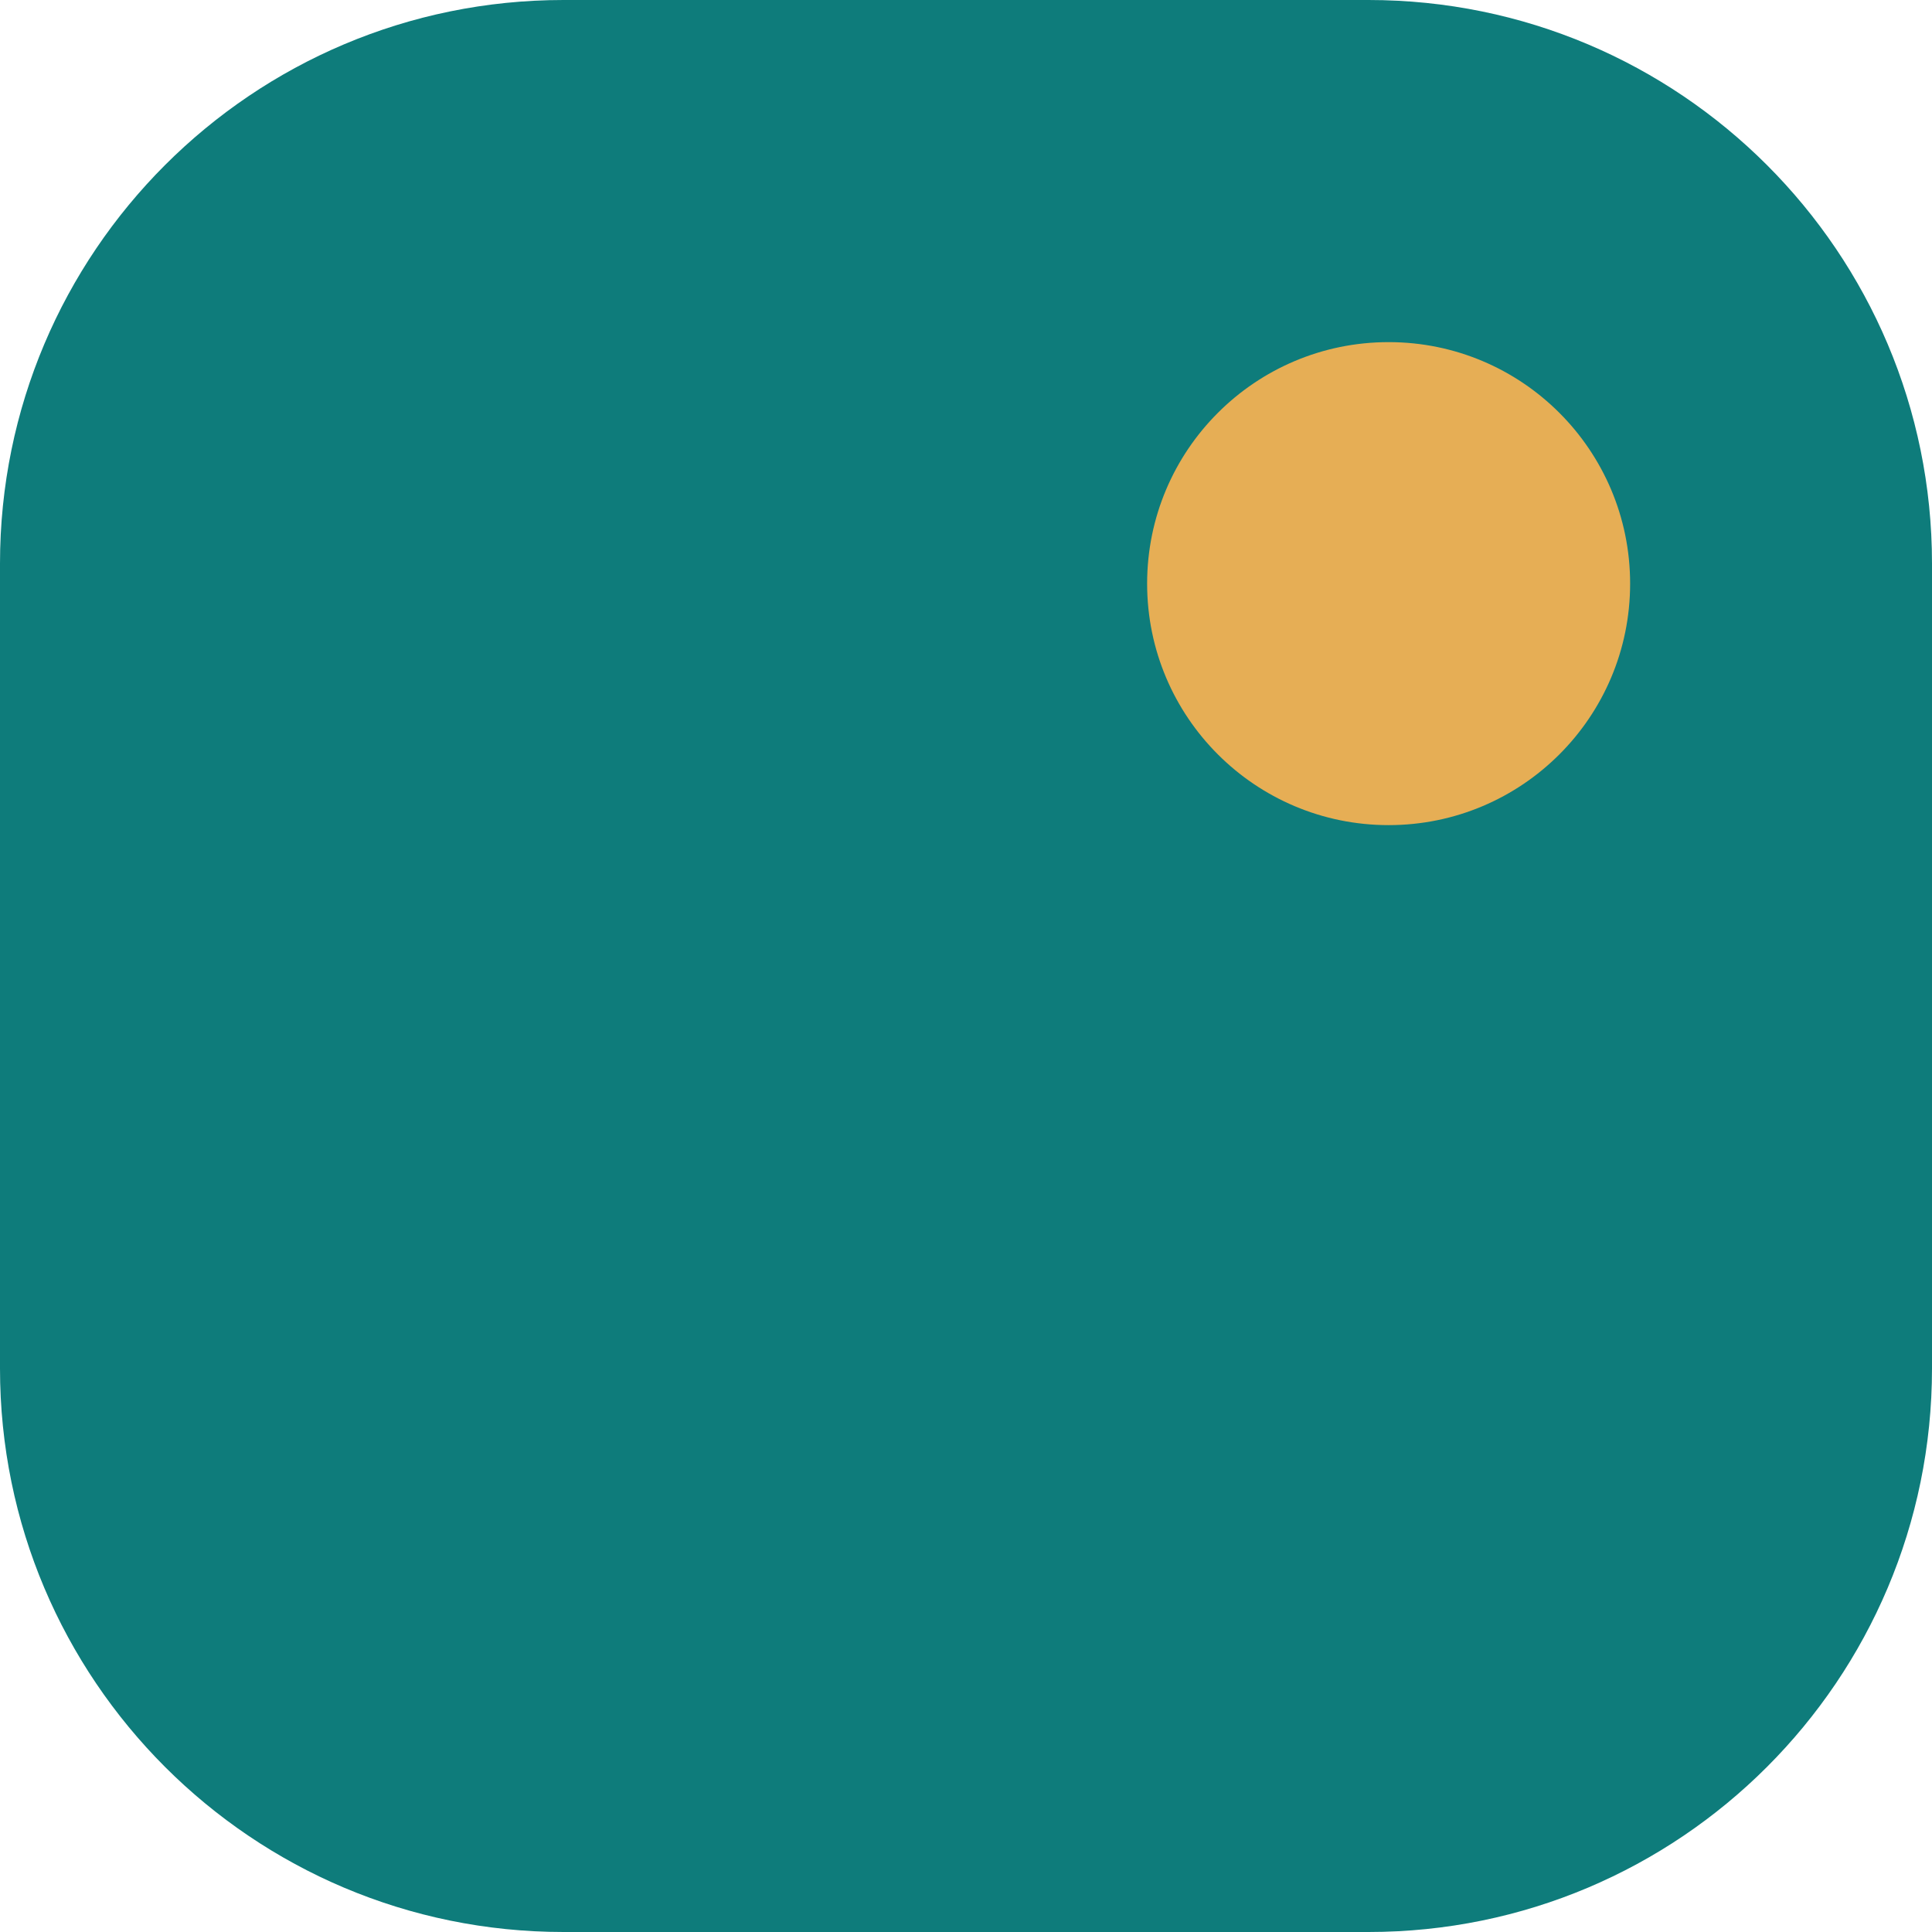
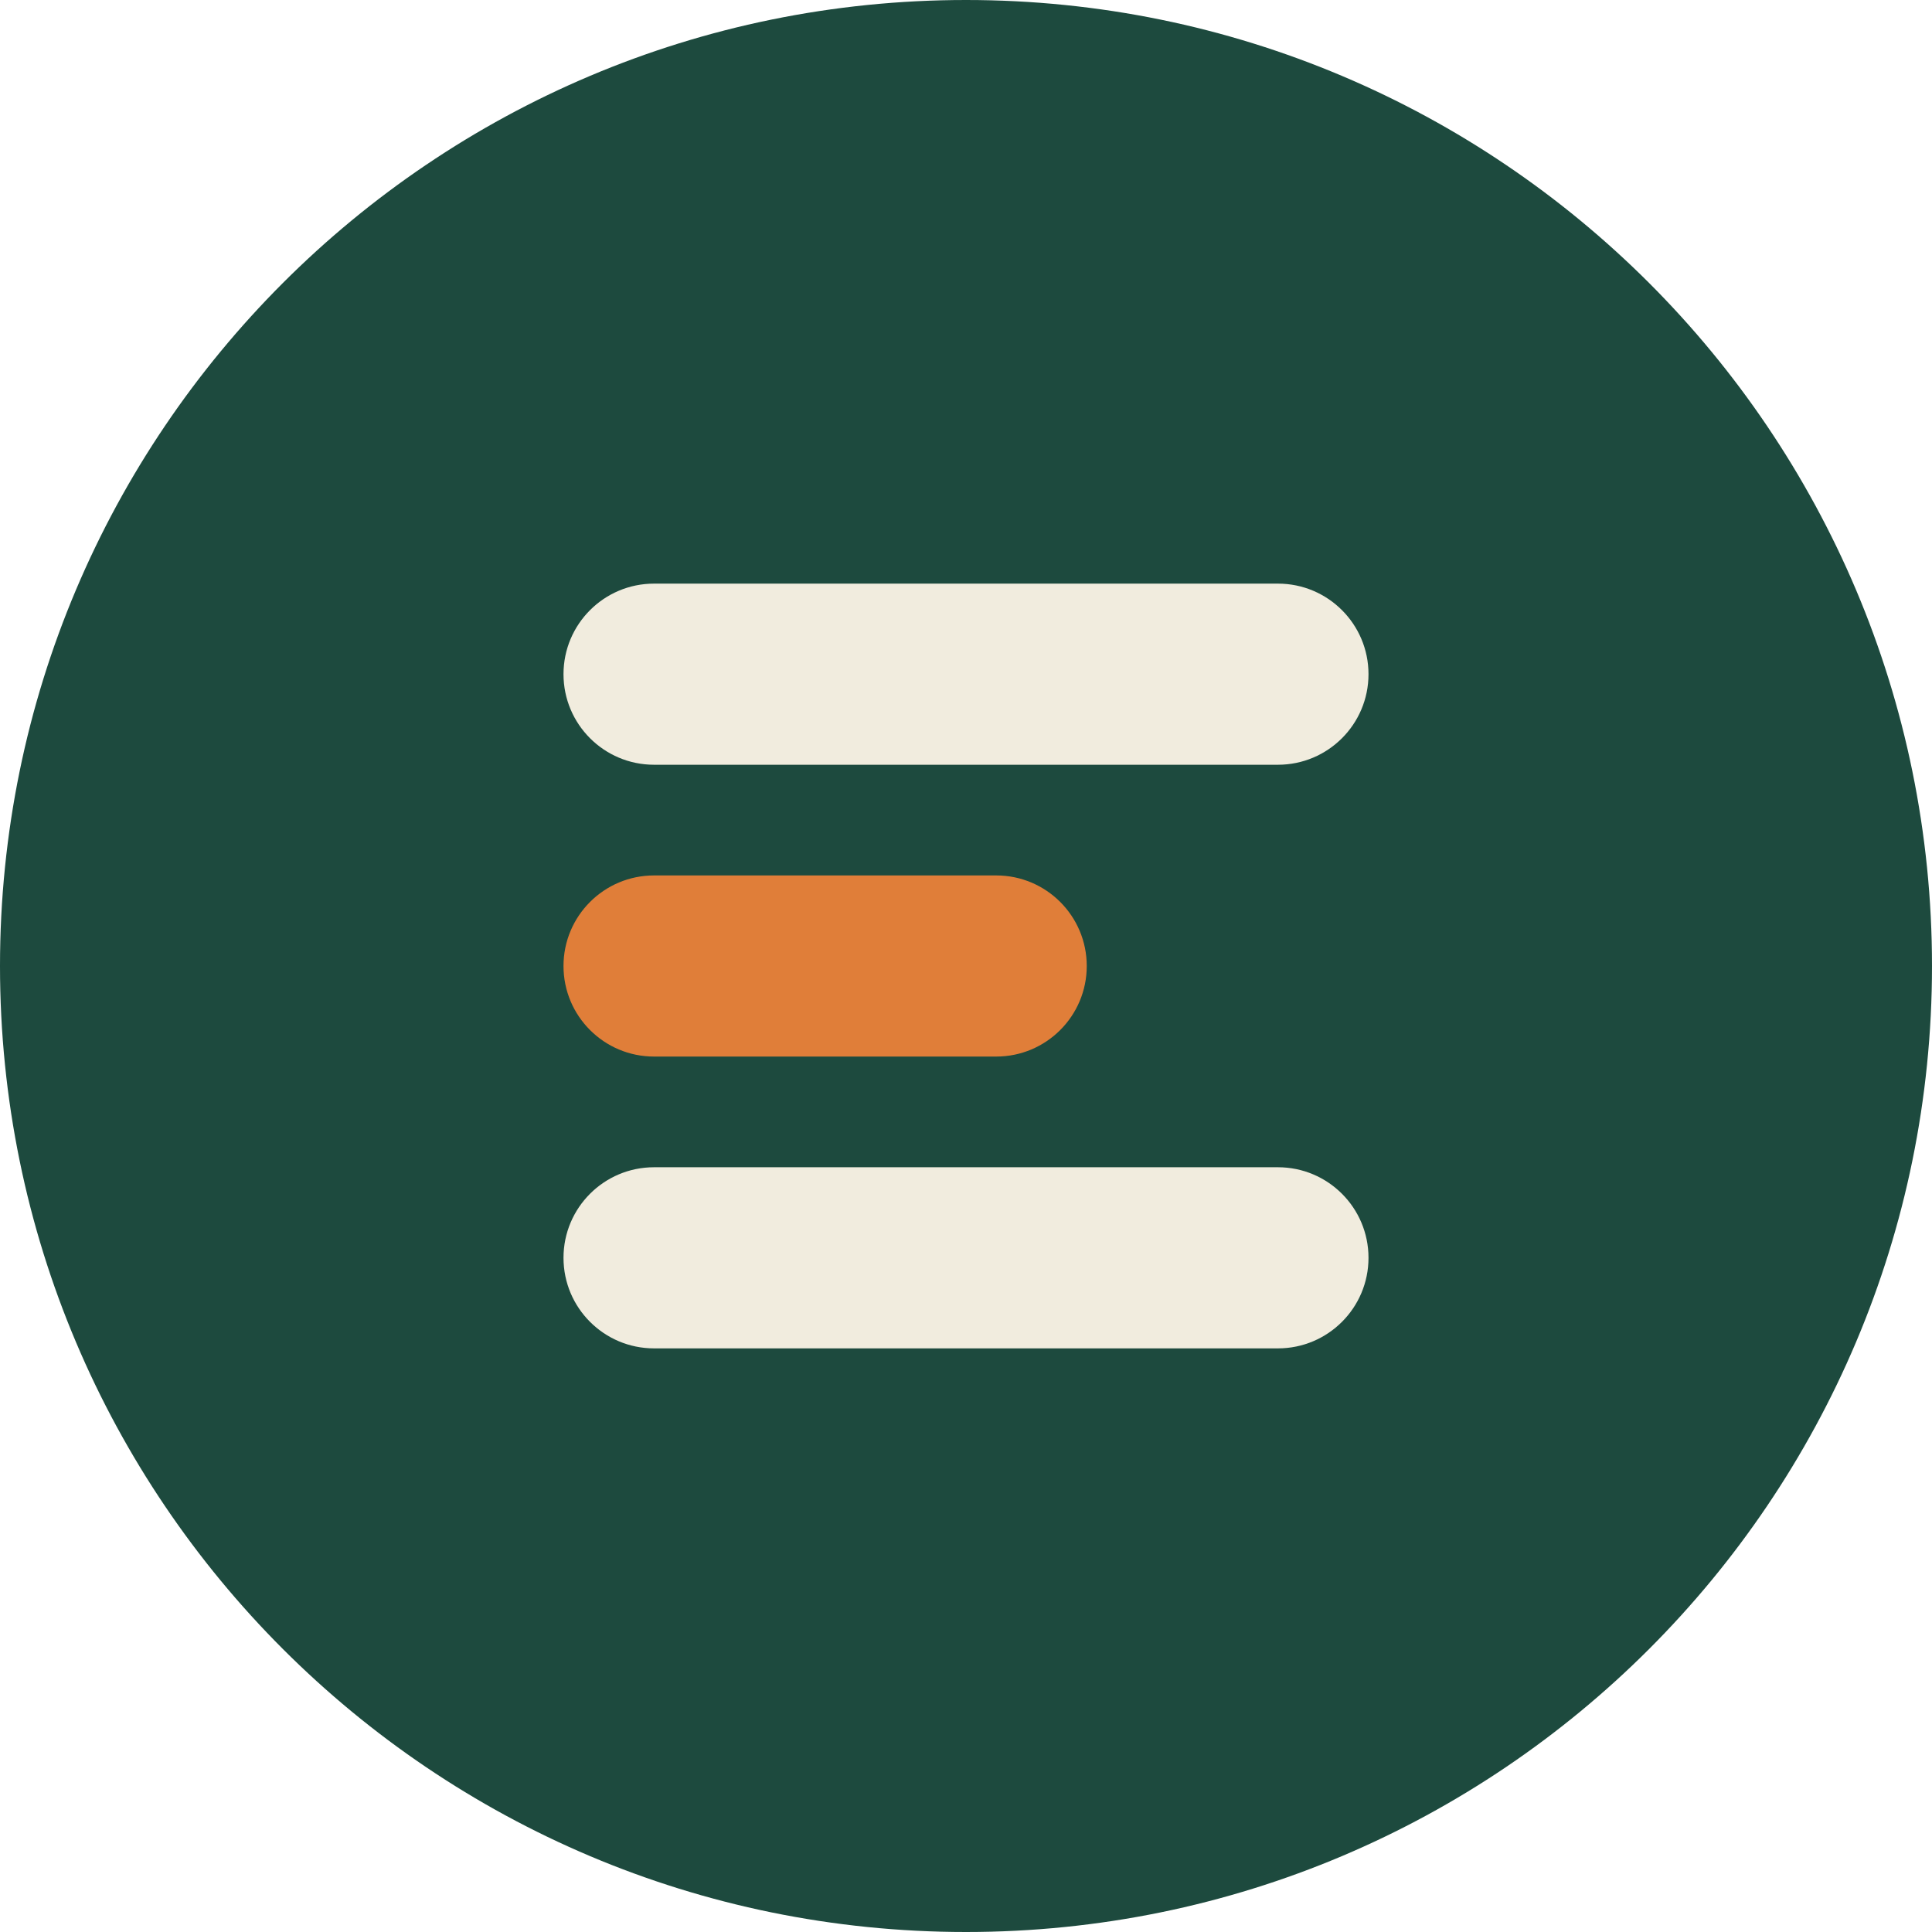
<svg xmlns="http://www.w3.org/2000/svg" viewBox="0 0 48 48">
-   <rect width="48" height="48" rx="14" fill="#0E7C7B" />
-   <circle cx="34.5" cy="14.5" r="6" fill="#E6AE55" />
+   <circle cx="24" cy="24" r="24" fill="#1D4A3E" />
+   <rect x="14" y="14.5" width="20" height="4.5" rx="2.25" fill="#F1ECDE" />
+   <rect x="14" y="21.75" width="13" height="4.5" rx="2.25" fill="#E07E39" />
+   <rect x="14" y="29" width="20" height="4.5" rx="2.25" fill="#F1ECDE" />
</svg>
